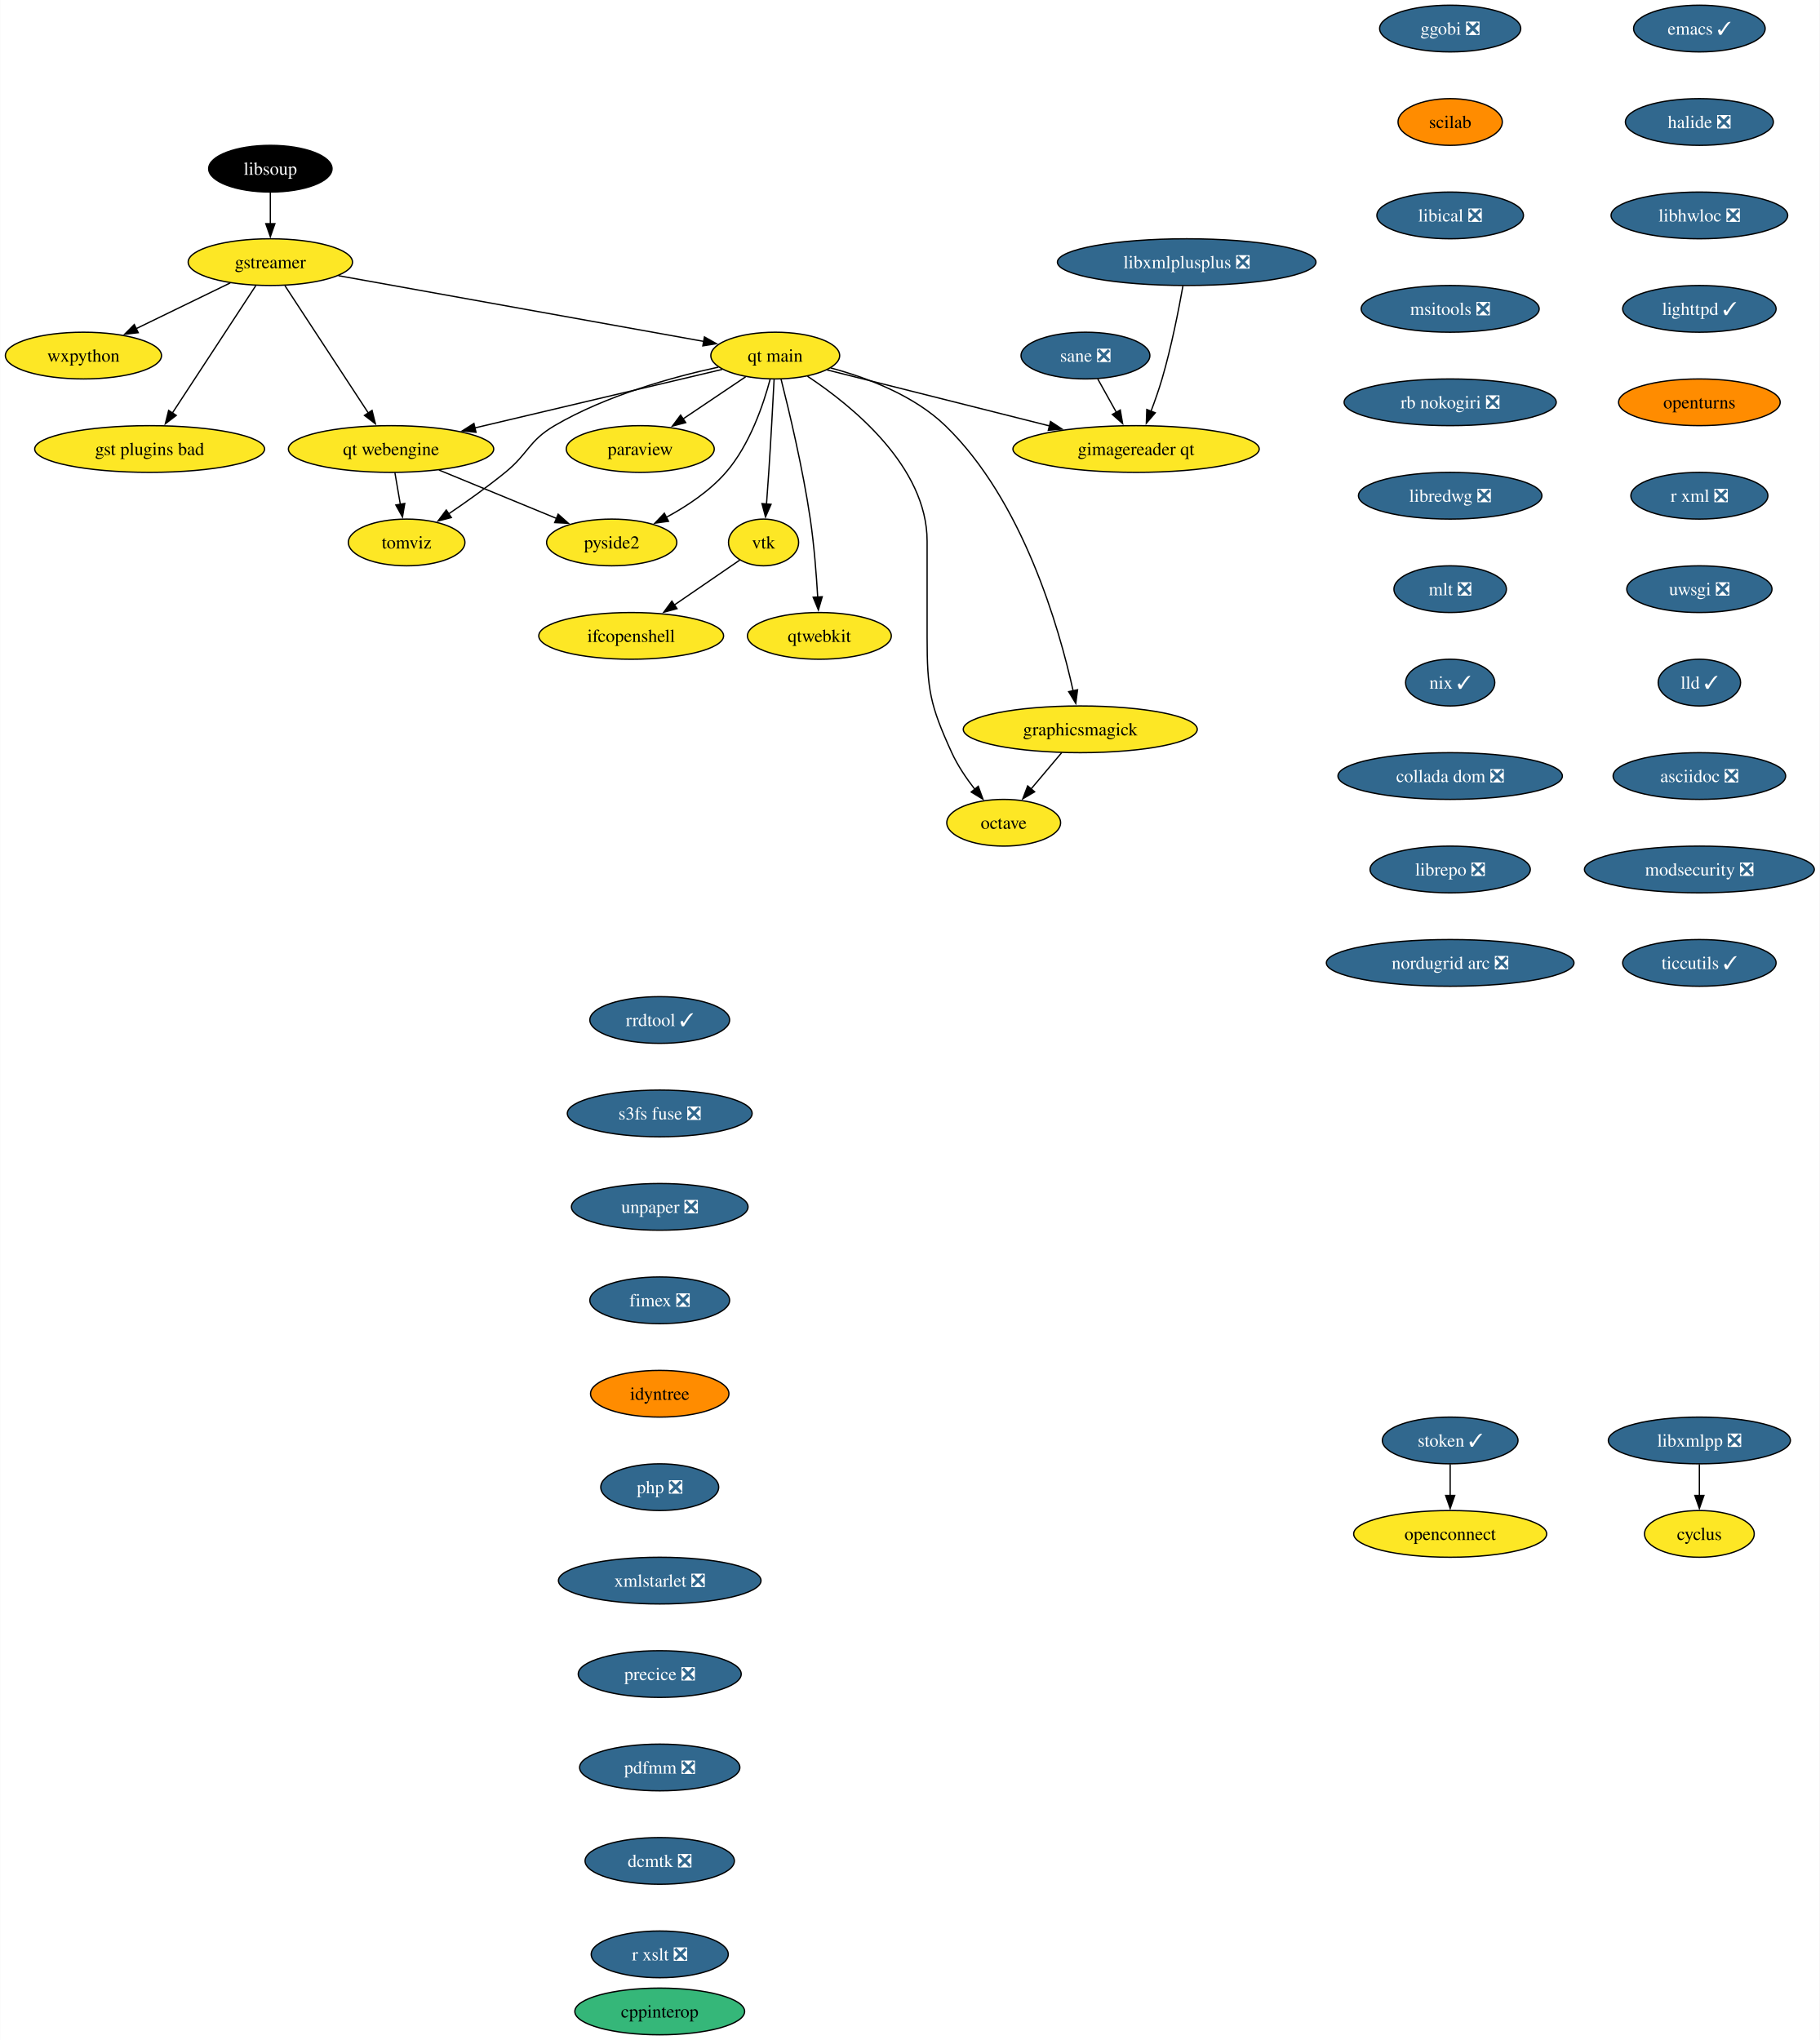
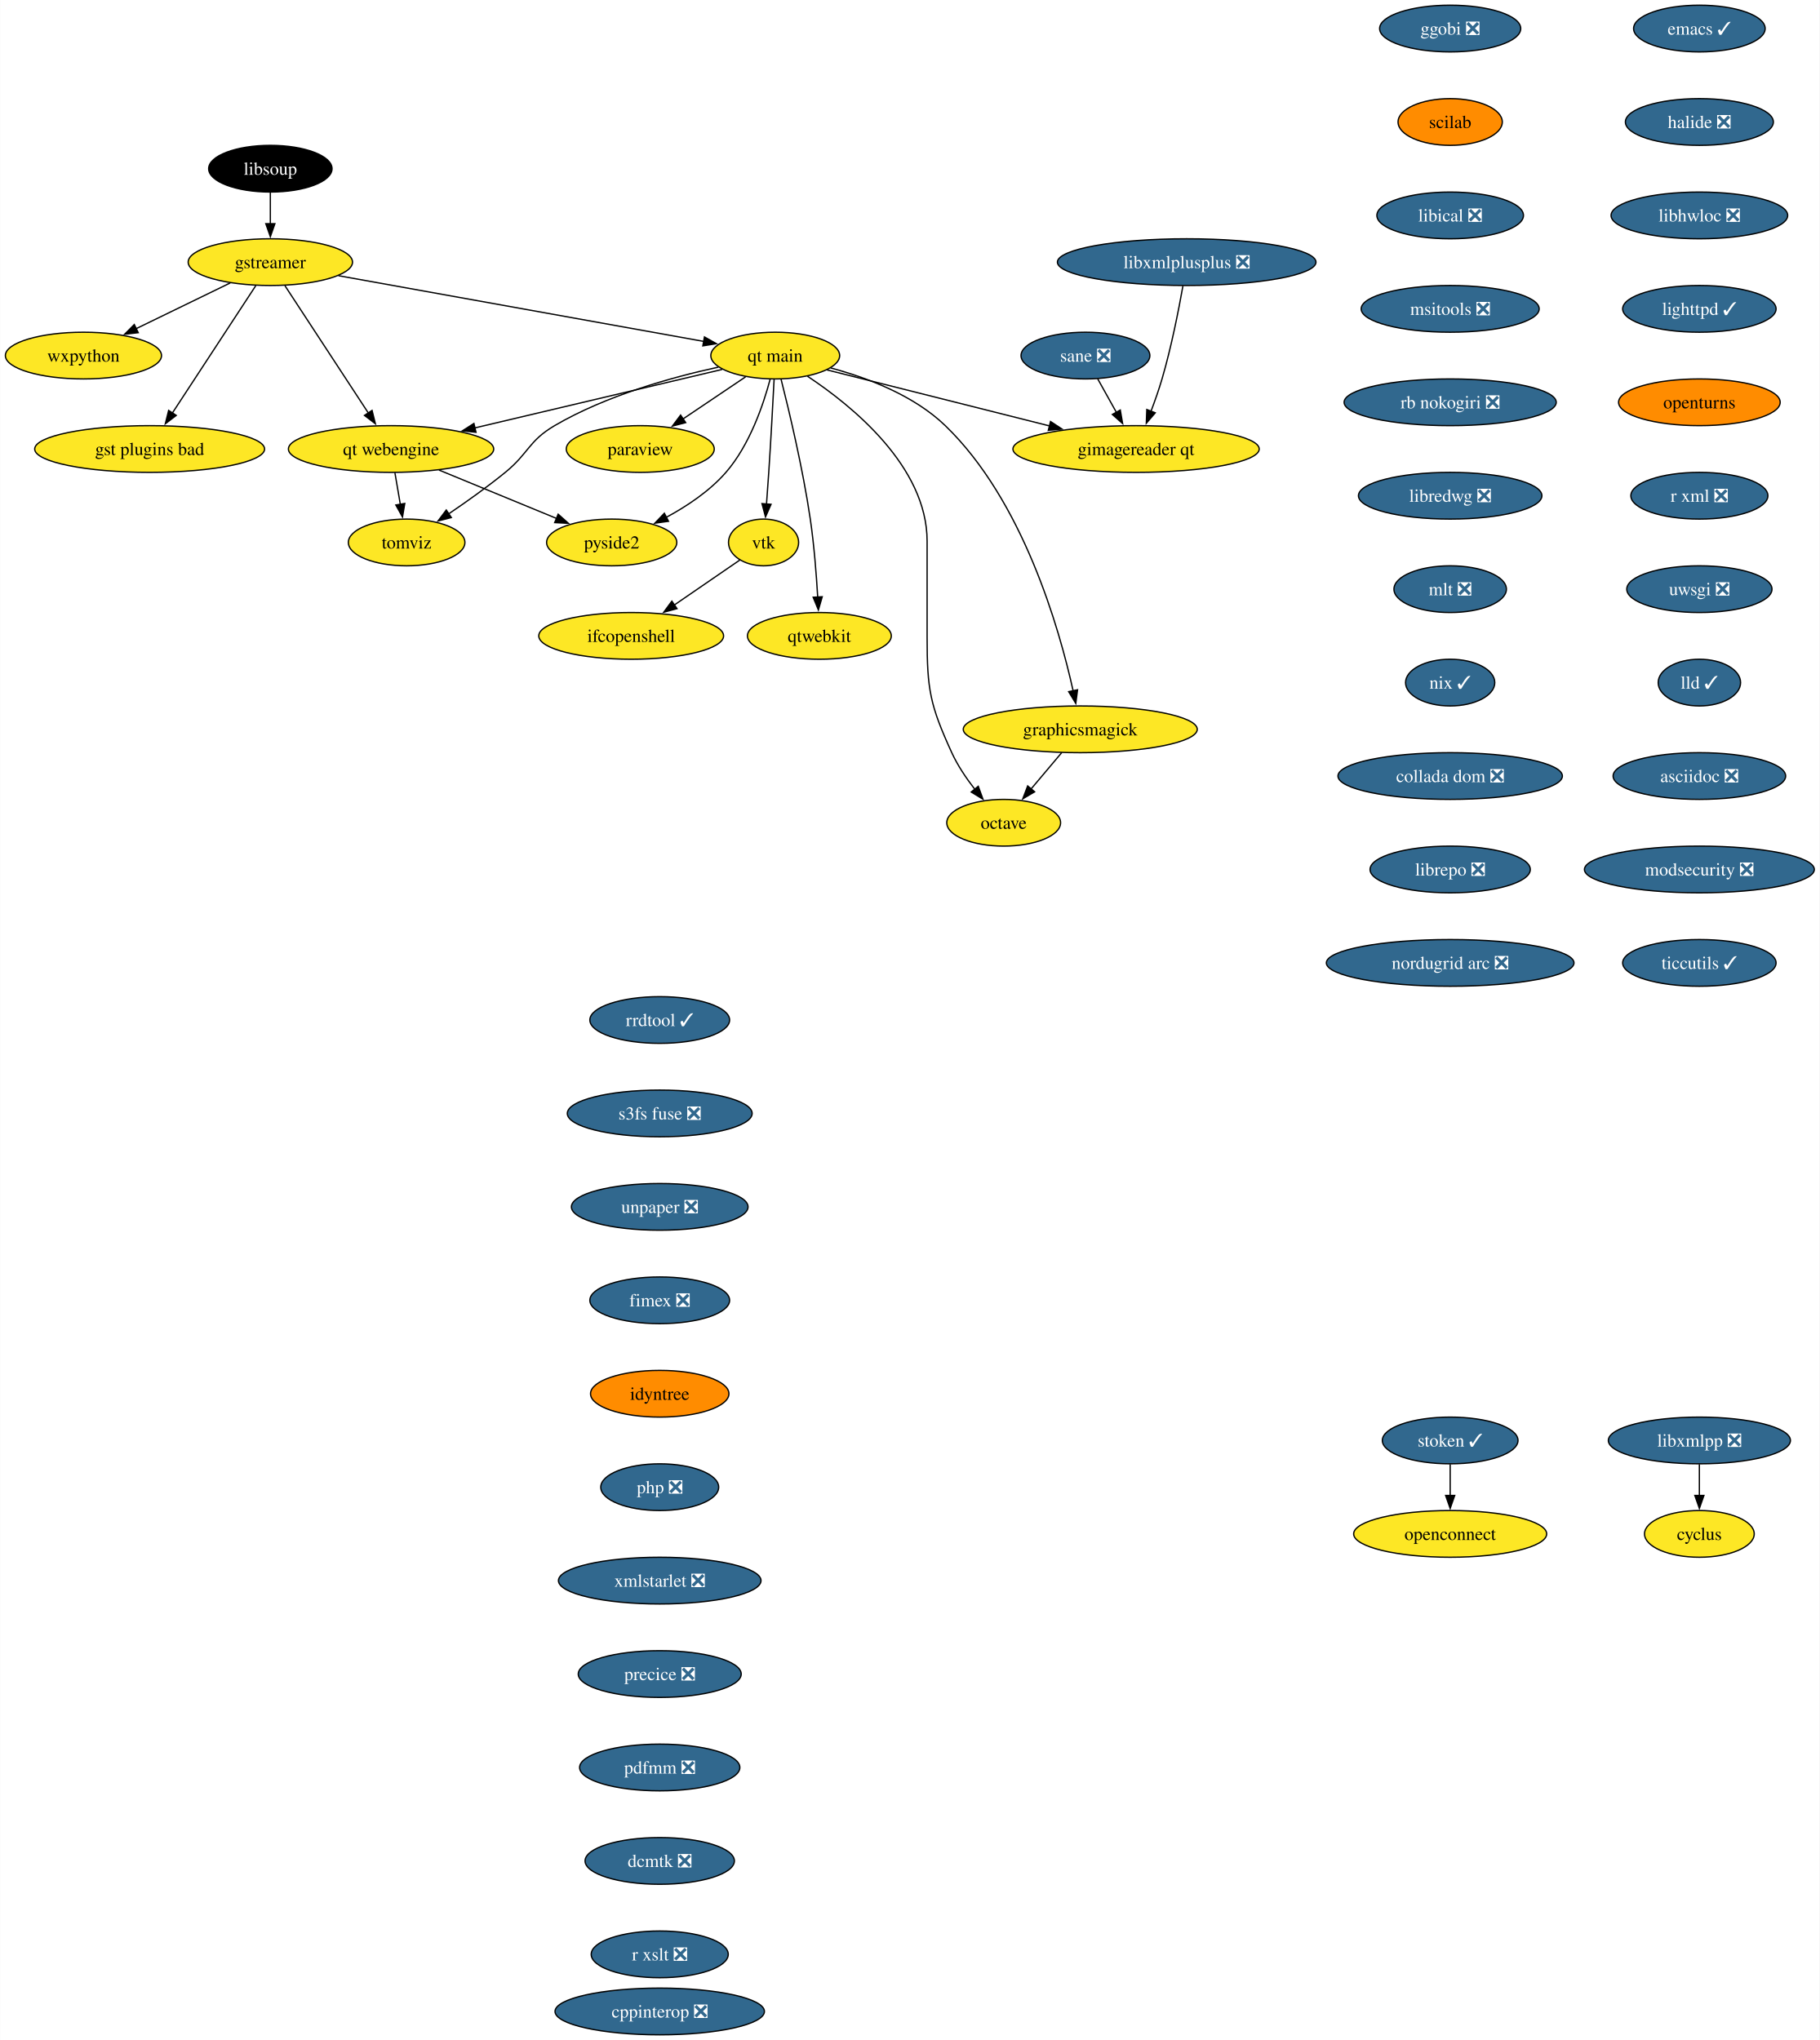
<svg xmlns="http://www.w3.org/2000/svg" xmlns:xlink="http://www.w3.org/1999/xlink" width="1402pt" height="1572pt" viewBox="0.00 0.00 1401.72 1572.00">
  <g id="graph0" class="graph" transform="scale(1 1) rotate(0) translate(4 1568)">
    <polygon fill="white" stroke="none" points="-4,4 -4,-1568 1397.72,-1568 1397.72,4 -4,4" />
    <g id="node1" class="node">
      <g id="a_node1">
        <a xlink:href="https://github.com/conda-forge/cyclus-feedstock" xlink:title="cyclus">
          <ellipse fill="#fde725" stroke="black" cx="1305.15" cy="-386" rx="42.26" ry="18" />
          <text text-anchor="middle" x="1305.15" y="-381.32" font-family="Times,serif" font-size="14.00">cyclus</text>
        </a>
      </g>
    </g>
    <g id="node2" class="node">
      <g id="a_node2">
        <a xlink:href="https://github.com/conda-forge/emacs-feedstock/pull/79" xlink:title="emacs ✓">
          <ellipse fill="#31688e" stroke="black" cx="1305.15" cy="-1546" rx="50.68" ry="18" />
          <text text-anchor="middle" x="1305.15" y="-1541.33" font-family="Times,serif" font-size="14.00" fill="white">emacs ✓</text>
        </a>
      </g>
    </g>
    <g id="node3" class="node">
      <g id="a_node3">
        <a xlink:href="https://github.com/conda-forge/halide-feedstock/pull/9" xlink:title="halide ❎">
          <ellipse fill="#31688e" stroke="black" cx="1305.15" cy="-1474" rx="57" ry="18" />
          <text text-anchor="middle" x="1305.15" y="-1469.33" font-family="Times,serif" font-size="14.00" fill="white">halide ❎</text>
        </a>
      </g>
    </g>
    <g id="node17" class="node">
      <g id="a_node17">
        <a xlink:href="https://github.com/conda-forge/libhwloc-feedstock/pull/71" xlink:title="libhwloc ❎">
          <ellipse fill="#31688e" stroke="black" cx="1305.15" cy="-1402" rx="68.04" ry="18" />
          <text text-anchor="middle" x="1305.15" y="-1397.33" font-family="Times,serif" font-size="14.00" fill="white">libhwloc ❎</text>
        </a>
      </g>
    </g>
    <g id="node4" class="node">
      <g id="a_node4">
        <a xlink:href="https://github.com/conda-forge/gstreamer-feedstock" xlink:title="gstreamer">
          <ellipse fill="#fde725" stroke="black" cx="204.15" cy="-1366" rx="63.31" ry="18" />
          <text text-anchor="middle" x="204.15" y="-1361.33" font-family="Times,serif" font-size="14.00">gstreamer</text>
        </a>
      </g>
    </g>
    <g id="node5" class="node">
      <g id="a_node5">
        <a xlink:href="https://github.com/conda-forge/wxpython-feedstock" xlink:title="wxpython">
          <ellipse fill="#fde725" stroke="black" cx="60.15" cy="-1294" rx="60.15" ry="18" />
          <text text-anchor="middle" x="60.15" y="-1289.33" font-family="Times,serif" font-size="14.00">wxpython</text>
        </a>
      </g>
    </g>
    <g id="edge2" class="edge">
      <path fill="none" stroke="black" d="M173.26,-1349.98C152.05,-1339.67 123.68,-1325.88 100.65,-1314.69" />
      <polygon fill="black" stroke="black" points="102.38,-1311.64 91.86,-1310.41 99.32,-1317.93 102.38,-1311.64" />
    </g>
    <g id="node6" class="node">
      <g id="a_node6">
        <a xlink:href="https://github.com/conda-forge/gst-plugins-bad-feedstock" xlink:title="gst plugins bad">
          <ellipse fill="#fde725" stroke="black" cx="111.15" cy="-1222" rx="88.56" ry="18" />
          <text text-anchor="middle" x="111.15" y="-1217.33" font-family="Times,serif" font-size="14.00">gst plugins bad</text>
        </a>
      </g>
    </g>
    <g id="edge3" class="edge">
      <path fill="none" stroke="black" d="M192.93,-1347.87C176.94,-1323.46 147.45,-1278.43 128.6,-1249.64" />
      <polygon fill="black" stroke="black" points="131.65,-1247.9 123.24,-1241.46 125.79,-1251.74 131.65,-1247.9" />
    </g>
    <g id="node7" class="node">
      <g id="a_node7">
        <a xlink:href="https://github.com/conda-forge/qt-main-feedstock" xlink:title="qt main">
          <ellipse fill="#fde725" stroke="black" cx="593.15" cy="-1294" rx="49.63" ry="18" />
          <text text-anchor="middle" x="593.15" y="-1289.33" font-family="Times,serif" font-size="14.00">qt main</text>
        </a>
      </g>
    </g>
    <g id="edge4" class="edge">
      <path fill="none" stroke="black" d="M256.61,-1355.56C330.19,-1342.32 463.39,-1318.35 538.26,-1304.88" />
      <polygon fill="black" stroke="black" points="538.6,-1308.37 547.82,-1303.16 537.36,-1301.48 538.6,-1308.37" />
    </g>
    <g id="node8" class="node">
      <g id="a_node8">
        <a xlink:href="https://github.com/conda-forge/qt-webengine-feedstock" xlink:title="qt webengine">
          <ellipse fill="#fde725" stroke="black" cx="297.15" cy="-1222" rx="79.09" ry="18" />
          <text text-anchor="middle" x="297.15" y="-1217.33" font-family="Times,serif" font-size="14.00">qt webengine</text>
        </a>
      </g>
    </g>
    <g id="edge5" class="edge">
      <path fill="none" stroke="black" d="M215.37,-1347.87C231.36,-1323.46 260.85,-1278.43 279.71,-1249.64" />
      <polygon fill="black" stroke="black" points="282.51,-1251.74 285.07,-1241.46 276.66,-1247.9 282.51,-1251.74" />
    </g>
    <g id="edge6" class="edge">
      <path fill="none" stroke="black" d="M552.31,-1283.34C502.99,-1271.68 419.46,-1251.92 361.47,-1238.21" />
      <polygon fill="black" stroke="black" points="362.6,-1234.88 352.06,-1235.99 360.99,-1241.69 362.6,-1234.88" />
    </g>
    <g id="node9" class="node">
      <g id="a_node9">
        <a xlink:href="https://github.com/conda-forge/octave-feedstock" xlink:title="octave">
          <ellipse fill="#fde725" stroke="black" cx="769.15" cy="-934" rx="43.84" ry="18" />
          <text text-anchor="middle" x="769.15" y="-929.33" font-family="Times,serif" font-size="14.00">octave</text>
        </a>
      </g>
    </g>
    <g id="edge7" class="edge">
      <path fill="none" stroke="black" d="M617.97,-1278.09C652.31,-1255.34 710.15,-1208.5 710.15,-1151 710.15,-1151 710.15,-1151 710.15,-1077 710.15,-1036.55 712.35,-1024.79 729.15,-988 733.68,-978.1 740.31,-968.29 746.87,-959.85" />
      <polygon fill="black" stroke="black" points="749.56,-962.1 753.19,-952.14 744.14,-957.66 749.56,-962.1" />
    </g>
    <g id="node10" class="node">
      <g id="a_node10">
        <a xlink:href="https://github.com/conda-forge/paraview-feedstock" xlink:title="paraview">
          <ellipse fill="#fde725" stroke="black" cx="489.15" cy="-1222" rx="57" ry="18" />
          <text text-anchor="middle" x="489.15" y="-1217.33" font-family="Times,serif" font-size="14.00">paraview</text>
        </a>
      </g>
    </g>
    <g id="edge8" class="edge">
      <path fill="none" stroke="black" d="M570.33,-1277.64C556.17,-1268.11 537.74,-1255.7 522.02,-1245.12" />
      <polygon fill="black" stroke="black" points="524.15,-1242.34 513.9,-1239.66 520.24,-1248.14 524.15,-1242.34" />
    </g>
    <g id="node11" class="node">
      <g id="a_node11">
        <a xlink:href="https://github.com/conda-forge/vtk-feedstock" xlink:title="vtk">
          <ellipse fill="#fde725" stroke="black" cx="584.15" cy="-1150" rx="27.01" ry="18" />
          <text text-anchor="middle" x="584.15" y="-1145.33" font-family="Times,serif" font-size="14.00">vtk</text>
        </a>
      </g>
    </g>
    <g id="edge9" class="edge">
      <path fill="none" stroke="black" d="M592.27,-1275.6C591.34,-1257.65 589.79,-1228.86 588.15,-1204 587.63,-1196.05 587,-1187.44 586.41,-1179.51" />
      <polygon fill="black" stroke="black" points="589.91,-1179.39 585.65,-1169.69 582.93,-1179.93 589.91,-1179.39" />
    </g>
    <g id="node12" class="node">
      <g id="a_node12">
        <a xlink:href="https://github.com/conda-forge/qtwebkit-feedstock" xlink:title="qtwebkit">
          <ellipse fill="#fde725" stroke="black" cx="627.15" cy="-1078" rx="55.42" ry="18" />
          <text text-anchor="middle" x="627.15" y="-1073.33" font-family="Times,serif" font-size="14.00">qtwebkit</text>
        </a>
      </g>
    </g>
    <g id="edge10" class="edge">
      <path fill="none" stroke="black" d="M597.65,-1275.74C603.73,-1251.75 614.45,-1206.88 620.15,-1168 623.08,-1148.04 624.84,-1125.36 625.86,-1107.9" />
      <polygon fill="black" stroke="black" points="629.35,-1108.16 626.39,-1097.98 622.36,-1107.78 629.35,-1108.16" />
    </g>
    <g id="node13" class="node">
      <g id="a_node13">
        <a xlink:href="https://github.com/conda-forge/pyside2-feedstock" xlink:title="pyside2">
          <ellipse fill="#fde725" stroke="black" cx="467.15" cy="-1150" rx="50.16" ry="18" />
          <text text-anchor="middle" x="467.15" y="-1145.33" font-family="Times,serif" font-size="14.00">pyside2</text>
        </a>
      </g>
    </g>
    <g id="edge11" class="edge">
      <path fill="none" stroke="black" d="M589.25,-1275.88C584.13,-1256.59 573.57,-1225.17 555.15,-1204 542.55,-1189.52 524.98,-1177.84 508.86,-1169.17" />
      <polygon fill="black" stroke="black" points="510.91,-1166.29 500.41,-1164.86 507.72,-1172.52 510.91,-1166.29" />
    </g>
    <g id="node14" class="node">
      <g id="a_node14">
        <a xlink:href="https://github.com/conda-forge/graphicsmagick-feedstock" xlink:title="graphicsmagick">
          <ellipse fill="#fde725" stroke="black" cx="828.15" cy="-1006" rx="90.14" ry="18" />
          <text text-anchor="middle" x="828.15" y="-1001.33" font-family="Times,serif" font-size="14.00">graphicsmagick</text>
        </a>
      </g>
    </g>
    <g id="edge12" class="edge">
      <path fill="none" stroke="black" d="M635.77,-1284.5C663.89,-1276.98 699.88,-1263.43 724.15,-1240 783.95,-1182.28 811.95,-1084.03 822.65,-1035.65" />
      <polygon fill="black" stroke="black" points="826.06,-1036.47 824.7,-1025.96 819.21,-1035.02 826.06,-1036.47" />
    </g>
    <g id="node15" class="node">
      <g id="a_node15">
        <a xlink:href="https://github.com/conda-forge/tomviz-feedstock" xlink:title="tomviz">
          <ellipse fill="#fde725" stroke="black" cx="309.15" cy="-1150" rx="44.9" ry="18" />
          <text text-anchor="middle" x="309.15" y="-1145.33" font-family="Times,serif" font-size="14.00">tomviz</text>
        </a>
      </g>
    </g>
    <g id="edge13" class="edge">
      <path fill="none" stroke="black" d="M549.35,-1285.1C513.62,-1277.34 462.76,-1263.22 423.15,-1240 403.08,-1228.23 403.19,-1218.69 385.15,-1204 371.4,-1192.8 355.4,-1181.42 341.64,-1172.09" />
      <polygon fill="black" stroke="black" points="343.59,-1169.18 333.33,-1166.53 339.7,-1175 343.59,-1169.18" />
    </g>
    <g id="node16" class="node">
      <g id="a_node16">
        <a xlink:href="https://github.com/conda-forge/gimagereader-qt-feedstock" xlink:title="gimagereader qt">
          <ellipse fill="#fde725" stroke="black" cx="871.15" cy="-1222" rx="94.88" ry="18" />
          <text text-anchor="middle" x="871.15" y="-1217.33" font-family="Times,serif" font-size="14.00">gimagereader qt</text>
        </a>
      </g>
    </g>
    <g id="edge14" class="edge">
      <path fill="none" stroke="black" d="M632.98,-1282.97C677.7,-1271.71 750.98,-1253.26 804.46,-1239.79" />
      <polygon fill="black" stroke="black" points="805.24,-1243.2 814.09,-1237.37 803.54,-1236.42 805.24,-1243.2" />
    </g>
    <g id="edge15" class="edge">
      <path fill="none" stroke="black" d="M334.04,-1205.81C360.68,-1194.84 396.72,-1180 424.58,-1168.53" />
      <polygon fill="black" stroke="black" points="425.89,-1171.78 433.8,-1164.73 423.22,-1165.3 425.89,-1171.78" />
    </g>
    <g id="edge16" class="edge">
      <path fill="none" stroke="black" d="M300.12,-1203.7C301.38,-1196.32 302.89,-1187.52 304.31,-1179.25" />
      <polygon fill="black" stroke="black" points="307.72,-1180.04 305.96,-1169.6 300.83,-1178.86 307.72,-1180.04" />
    </g>
    <g id="node24" class="node">
      <g id="a_node24">
        <a xlink:href="https://github.com/conda-forge/ifcopenshell-feedstock" xlink:title="ifcopenshell">
          <ellipse fill="#fde725" stroke="black" cx="482.15" cy="-1078" rx="71.2" ry="18" />
          <text text-anchor="middle" x="482.15" y="-1073.33" font-family="Times,serif" font-size="14.00">ifcopenshell</text>
        </a>
      </g>
    </g>
    <g id="edge24" class="edge">
      <path fill="none" stroke="black" d="M565.92,-1136.49C551.93,-1126.89 532.24,-1113.37 515.47,-1101.86" />
      <polygon fill="black" stroke="black" points="517.46,-1098.99 507.24,-1096.22 513.5,-1104.76 517.46,-1098.99" />
    </g>
    <g id="edge28" class="edge">
      <path fill="none" stroke="black" d="M813.87,-988.05C806.74,-979.59 797.97,-969.19 790.09,-959.84" />
      <polygon fill="black" stroke="black" points="792.99,-957.85 783.87,-952.46 787.64,-962.37 792.99,-957.85" />
    </g>
    <g id="node18" class="node">
      <g id="a_node18">
        <a xlink:href="https://github.com/conda-forge/lighttpd-feedstock/pull/32" xlink:title="lighttpd ✓">
          <ellipse fill="#31688e" stroke="black" cx="1305.15" cy="-1330" rx="59.1" ry="18" />
          <text text-anchor="middle" x="1305.15" y="-1325.33" font-family="Times,serif" font-size="14.00" fill="white">lighttpd ✓</text>
        </a>
      </g>
    </g>
    <g id="node20" class="node">
      <g id="a_node20">
        <a xlink:href="https://github.com/conda-forge/openturns-feedstock" xlink:title="openturns">
          <ellipse fill="#ff8c00" stroke="black" cx="1305.15" cy="-1258" rx="62.26" ry="18" />
          <text text-anchor="middle" x="1305.15" y="-1253.33" font-family="Times,serif" font-size="14.00">openturns</text>
        </a>
      </g>
    </g>
    <g id="node19" class="node">
      <g id="a_node19">
        <a xlink:href="https://github.com/conda-forge/libxmlpp-feedstock/pull/24" xlink:title="libxmlpp ❎">
          <ellipse fill="#31688e" stroke="black" cx="1305.15" cy="-458" rx="70.15" ry="18" />
          <text text-anchor="middle" x="1305.15" y="-453.32" font-family="Times,serif" font-size="14.00" fill="white">libxmlpp ❎</text>
        </a>
      </g>
    </g>
    <g id="edge19" class="edge">
      <path fill="none" stroke="black" d="M1305.15,-439.7C1305.15,-432.41 1305.15,-423.73 1305.15,-415.54" />
      <polygon fill="black" stroke="black" points="1308.65,-415.62 1305.15,-405.62 1301.65,-415.62 1308.65,-415.62" />
    </g>
    <g id="node21" class="node">
      <g id="a_node21">
        <a xlink:href="https://github.com/conda-forge/r-xml-feedstock/pull/42" xlink:title="r xml ❎">
          <ellipse fill="#31688e" stroke="black" cx="1305.15" cy="-1186" rx="52.79" ry="18" />
          <text text-anchor="middle" x="1305.15" y="-1181.33" font-family="Times,serif" font-size="14.00" fill="white">r xml ❎</text>
        </a>
      </g>
    </g>
    <g id="node22" class="node">
      <g id="a_node22">
        <a xlink:href="https://github.com/conda-forge/uwsgi-feedstock/pull/74" xlink:title="uwsgi ❎">
          <ellipse fill="#31688e" stroke="black" cx="1305.15" cy="-1114" rx="55.94" ry="18" />
          <text text-anchor="middle" x="1305.15" y="-1109.33" font-family="Times,serif" font-size="14.00" fill="white">uwsgi ❎</text>
        </a>
      </g>
    </g>
    <g id="node23" class="node">
      <g id="a_node23">
        <a xlink:href="https://github.com/conda-forge/lld-feedstock/pull/83" xlink:title="lld ✓">
          <ellipse fill="#31688e" stroke="black" cx="1305.15" cy="-1042" rx="31.74" ry="18" />
          <text text-anchor="middle" x="1305.15" y="-1037.33" font-family="Times,serif" font-size="14.00" fill="white">lld ✓</text>
        </a>
      </g>
    </g>
    <g id="node25" class="node">
      <g id="a_node25">
        <a xlink:href="https://github.com/conda-forge/asciidoc-feedstock/pull/22" xlink:title="asciidoc ❎">
          <ellipse fill="#31688e" stroke="black" cx="1305.15" cy="-970" rx="66.47" ry="18" />
          <text text-anchor="middle" x="1305.15" y="-965.33" font-family="Times,serif" font-size="14.00" fill="white">asciidoc ❎</text>
        </a>
      </g>
    </g>
    <g id="node26" class="node">
      <g id="a_node26">
        <a xlink:href="https://github.com/conda-forge/modsecurity-feedstock/pull/13" xlink:title="modsecurity ❎">
          <ellipse fill="#31688e" stroke="black" cx="1305.15" cy="-898" rx="88.56" ry="18" />
          <text text-anchor="middle" x="1305.15" y="-893.33" font-family="Times,serif" font-size="14.00" fill="white">modsecurity ❎</text>
        </a>
      </g>
    </g>
    <g id="node27" class="node">
      <g id="a_node27">
        <a xlink:href="https://github.com/conda-forge/ticcutils-feedstock/pull/33" xlink:title="ticcutils ✓">
          <ellipse fill="#31688e" stroke="black" cx="1305.15" cy="-826" rx="59.1" ry="18" />
          <text text-anchor="middle" x="1305.15" y="-821.33" font-family="Times,serif" font-size="14.00" fill="white">ticcutils ✓</text>
        </a>
      </g>
    </g>
    <g id="node28" class="node">
      <g id="a_node28">
        <a xlink:href="https://github.com/conda-forge/ggobi-feedstock/pull/4" xlink:title="ggobi ❎">
          <ellipse fill="#31688e" stroke="black" cx="1113.15" cy="-1546" rx="54.36" ry="18" />
          <text text-anchor="middle" x="1113.15" y="-1541.33" font-family="Times,serif" font-size="14.00" fill="white">ggobi ❎</text>
        </a>
      </g>
    </g>
    <g id="node29" class="node">
      <g id="a_node29">
        <a xlink:href="https://github.com/conda-forge/scilab-feedstock" xlink:title="scilab">
          <ellipse fill="#ff8c00" stroke="black" cx="1113.15" cy="-1474" rx="40.16" ry="18" />
          <text text-anchor="middle" x="1113.15" y="-1469.33" font-family="Times,serif" font-size="14.00">scilab</text>
        </a>
      </g>
    </g>
    <g id="node30" class="node">
      <g id="a_node30">
        <a xlink:href="https://github.com/conda-forge/libical-feedstock/pull/26" xlink:title="libical ❎">
          <ellipse fill="#31688e" stroke="black" cx="1113.15" cy="-1402" rx="56.47" ry="18" />
          <text text-anchor="middle" x="1113.15" y="-1397.33" font-family="Times,serif" font-size="14.00" fill="white">libical ❎</text>
        </a>
      </g>
    </g>
    <g id="node31" class="node">
      <g id="a_node31">
        <a xlink:href="https://github.com/conda-forge/msitools-feedstock/pull/10" xlink:title="msitools ❎">
          <ellipse fill="#31688e" stroke="black" cx="1113.15" cy="-1330" rx="68.57" ry="18" />
          <text text-anchor="middle" x="1113.15" y="-1325.33" font-family="Times,serif" font-size="14.00" fill="white">msitools ❎</text>
        </a>
      </g>
    </g>
    <g id="node32" class="node">
      <g id="a_node32">
        <a xlink:href="https://github.com/conda-forge/rb-nokogiri-feedstock/pull/15" xlink:title="rb nokogiri ❎">
          <ellipse fill="#31688e" stroke="black" cx="1113.15" cy="-1258" rx="81.72" ry="18" />
          <text text-anchor="middle" x="1113.15" y="-1253.33" font-family="Times,serif" font-size="14.00" fill="white">rb nokogiri ❎</text>
        </a>
      </g>
    </g>
    <g id="node33" class="node">
      <g id="a_node33">
        <a xlink:href="https://github.com/conda-forge/libredwg-feedstock/pull/86" xlink:title="libredwg ❎">
          <ellipse fill="#31688e" stroke="black" cx="1113.15" cy="-1186" rx="70.68" ry="18" />
          <text text-anchor="middle" x="1113.15" y="-1181.33" font-family="Times,serif" font-size="14.00" fill="white">libredwg ❎</text>
        </a>
      </g>
    </g>
    <g id="node34" class="node">
      <g id="a_node34">
        <a xlink:href="https://github.com/conda-forge/mlt-feedstock/pull/26" xlink:title="mlt ❎">
          <ellipse fill="#31688e" stroke="black" cx="1113.15" cy="-1114" rx="43.32" ry="18" />
          <text text-anchor="middle" x="1113.15" y="-1109.33" font-family="Times,serif" font-size="14.00" fill="white">mlt ❎</text>
        </a>
      </g>
    </g>
    <g id="node35" class="node">
      <g id="a_node35">
        <a xlink:href="https://github.com/conda-forge/nix-feedstock/pull/24" xlink:title="nix ✓">
          <ellipse fill="#31688e" stroke="black" cx="1113.15" cy="-1042" rx="34.37" ry="18" />
          <text text-anchor="middle" x="1113.15" y="-1037.33" font-family="Times,serif" font-size="14.00" fill="white">nix ✓</text>
        </a>
      </g>
    </g>
    <g id="node36" class="node">
      <g id="a_node36">
        <a xlink:href="https://github.com/conda-forge/collada-dom-feedstock/pull/9" xlink:title="collada dom ❎">
          <ellipse fill="#31688e" stroke="black" cx="1113.15" cy="-970" rx="86.46" ry="18" />
          <text text-anchor="middle" x="1113.15" y="-965.33" font-family="Times,serif" font-size="14.00" fill="white">collada dom ❎</text>
        </a>
      </g>
    </g>
    <g id="node37" class="node">
      <g id="a_node37">
        <a xlink:href="https://github.com/conda-forge/librepo-feedstock/pull/33" xlink:title="librepo ❎">
          <ellipse fill="#31688e" stroke="black" cx="1113.15" cy="-898" rx="61.73" ry="18" />
          <text text-anchor="middle" x="1113.15" y="-893.33" font-family="Times,serif" font-size="14.00" fill="white">librepo ❎</text>
        </a>
      </g>
    </g>
    <g id="node38" class="node">
      <g id="a_node38">
        <a xlink:href="https://github.com/conda-forge/nordugrid-arc-feedstock/pull/51" xlink:title="nordugrid arc ❎">
          <ellipse fill="#31688e" stroke="black" cx="1113.15" cy="-826" rx="95.4" ry="18" />
          <text text-anchor="middle" x="1113.15" y="-821.33" font-family="Times,serif" font-size="14.00" fill="white">nordugrid arc ❎</text>
        </a>
      </g>
    </g>
    <g id="node39" class="node">
      <g id="a_node39">
        <a xlink:href="https://github.com/conda-forge/openconnect-feedstock" xlink:title="openconnect">
          <ellipse fill="#fde725" stroke="black" cx="1113.15" cy="-386" rx="74.36" ry="18" />
          <text text-anchor="middle" x="1113.15" y="-381.32" font-family="Times,serif" font-size="14.00">openconnect</text>
        </a>
      </g>
    </g>
    <g id="node40" class="node">
      <g id="a_node40">
        <a xlink:href="https://github.com/conda-forge/stoken-feedstock/pull/14" xlink:title="stoken ✓">
          <ellipse fill="#31688e" stroke="black" cx="1113.15" cy="-458" rx="52.26" ry="18" />
          <text text-anchor="middle" x="1113.15" y="-453.32" font-family="Times,serif" font-size="14.00" fill="white">stoken ✓</text>
        </a>
      </g>
    </g>
    <g id="edge39" class="edge">
      <path fill="none" stroke="black" d="M1113.15,-439.7C1113.15,-432.41 1113.15,-423.73 1113.15,-415.54" />
      <polygon fill="black" stroke="black" points="1116.65,-415.62 1113.15,-405.62 1109.65,-415.62 1116.65,-415.62" />
    </g>
    <g id="node41" class="node">
      <g id="a_node41">
        <a xlink:href="https://github.com/conda-forge/libsoup-feedstock" xlink:title="libsoup">
          <ellipse fill="#000000" stroke="black" cx="204.15" cy="-1438" rx="47.53" ry="18" />
          <text text-anchor="middle" x="204.15" y="-1433.33" font-family="Times,serif" font-size="14.00" fill="white">libsoup</text>
        </a>
      </g>
    </g>
    <g id="edge40" class="edge">
      <path fill="none" stroke="black" d="M204.15,-1419.7C204.15,-1412.41 204.15,-1403.73 204.15,-1395.54" />
      <polygon fill="black" stroke="black" points="207.65,-1395.62 204.15,-1385.62 200.65,-1395.62 207.65,-1395.62" />
    </g>
    <g id="node42" class="node">
      <g id="a_node42">
        <a xlink:href="https://github.com/conda-forge/rrdtool-feedstock/pull/12" xlink:title="rrdtool ✓">
          <ellipse fill="#31688e" stroke="black" cx="504.15" cy="-782" rx="53.84" ry="18" />
          <text text-anchor="middle" x="504.15" y="-777.33" font-family="Times,serif" font-size="14.00" fill="white">rrdtool ✓</text>
        </a>
      </g>
    </g>
    <g id="node43" class="node">
      <g id="a_node43">
        <a xlink:href="https://github.com/conda-forge/s3fs-fuse-feedstock/pull/14" xlink:title="s3fs fuse ❎">
          <ellipse fill="#31688e" stroke="black" cx="504.15" cy="-710" rx="71.2" ry="18" />
          <text text-anchor="middle" x="504.15" y="-705.33" font-family="Times,serif" font-size="14.00" fill="white">s3fs fuse ❎</text>
        </a>
      </g>
    </g>
    <g id="node44" class="node">
      <g id="a_node44">
        <a xlink:href="https://github.com/conda-forge/unpaper-feedstock/pull/7" xlink:title="unpaper ❎">
          <ellipse fill="#31688e" stroke="black" cx="504.15" cy="-638" rx="68.04" ry="18" />
          <text text-anchor="middle" x="504.15" y="-633.33" font-family="Times,serif" font-size="14.00" fill="white">unpaper ❎</text>
        </a>
      </g>
    </g>
    <g id="node45" class="node">
      <g id="a_node45">
        <a xlink:href="https://github.com/conda-forge/fimex-feedstock/pull/72" xlink:title="fimex ❎">
          <ellipse fill="#31688e" stroke="black" cx="504.15" cy="-566" rx="53.84" ry="18" />
          <text text-anchor="middle" x="504.15" y="-561.33" font-family="Times,serif" font-size="14.00" fill="white">fimex ❎</text>
        </a>
      </g>
    </g>
    <g id="node46" class="node">
      <g id="a_node46">
        <a xlink:href="https://github.com/conda-forge/idyntree-feedstock" xlink:title="idyntree">
          <ellipse fill="#ff8c00" stroke="black" cx="504.15" cy="-494" rx="53.31" ry="18" />
          <text text-anchor="middle" x="504.15" y="-489.32" font-family="Times,serif" font-size="14.00">idyntree</text>
        </a>
      </g>
    </g>
    <g id="node47" class="node">
      <g id="a_node47">
        <a xlink:href="https://github.com/conda-forge/php-feedstock/pull/88" xlink:title="php ❎">
          <ellipse fill="#31688e" stroke="black" cx="504.15" cy="-422" rx="45.42" ry="18" />
          <text text-anchor="middle" x="504.15" y="-417.32" font-family="Times,serif" font-size="14.00" fill="white">php ❎</text>
        </a>
      </g>
    </g>
    <g id="node48" class="node">
      <g id="a_node48">
        <a xlink:href="https://github.com/conda-forge/xmlstarlet-feedstock/pull/2" xlink:title="xmlstarlet ❎">
          <ellipse fill="#31688e" stroke="black" cx="504.15" cy="-350" rx="78.04" ry="18" />
          <text text-anchor="middle" x="504.15" y="-345.32" font-family="Times,serif" font-size="14.00" fill="white">xmlstarlet ❎</text>
        </a>
      </g>
    </g>
    <g id="node50" class="node">
      <g id="a_node50">
        <a xlink:href="https://github.com/conda-forge/precice-feedstock/pull/24" xlink:title="precice ❎">
          <ellipse fill="#31688e" stroke="black" cx="504.15" cy="-278" rx="62.78" ry="18" />
          <text text-anchor="middle" x="504.15" y="-273.32" font-family="Times,serif" font-size="14.00" fill="white">precice ❎</text>
        </a>
      </g>
    </g>
    <g id="node49" class="node">
      <g id="a_node49">
        <a xlink:href="https://github.com/conda-forge/sane-feedstock/pull/20" xlink:title="sane ❎">
          <ellipse fill="#31688e" stroke="black" cx="832.15" cy="-1294" rx="49.63" ry="18" />
          <text text-anchor="middle" x="832.15" y="-1289.33" font-family="Times,serif" font-size="14.00" fill="white">sane ❎</text>
        </a>
      </g>
    </g>
    <g id="edge47" class="edge">
      <path fill="none" stroke="black" d="M841.59,-1276.05C845.94,-1268.26 851.19,-1258.82 856.07,-1250.08" />
      <polygon fill="black" stroke="black" points="858.98,-1252.04 860.79,-1241.6 852.87,-1248.63 858.98,-1252.04" />
    </g>
    <g id="node52" class="node">
      <g id="a_node52">
        <a xlink:href="https://github.com/conda-forge/pdfmm-feedstock/pull/7" xlink:title="pdfmm ❎">
          <ellipse fill="#31688e" stroke="black" cx="504.15" cy="-206" rx="61.73" ry="18" />
          <text text-anchor="middle" x="504.15" y="-201.32" font-family="Times,serif" font-size="14.00" fill="white">pdfmm ❎</text>
        </a>
      </g>
    </g>
    <g id="node51" class="node">
      <g id="a_node51">
        <a xlink:href="https://github.com/conda-forge/libxmlplusplus-feedstock/pull/5" xlink:title="libxmlplusplus ❎">
          <ellipse fill="#31688e" stroke="black" cx="910.15" cy="-1366" rx="99.61" ry="18" />
          <text text-anchor="middle" x="910.15" y="-1361.33" font-family="Times,serif" font-size="14.00" fill="white">libxmlplusplus ❎</text>
        </a>
      </g>
    </g>
    <g id="edge49" class="edge">
      <path fill="none" stroke="black" d="M907.27,-1347.75C904.06,-1329.68 898.36,-1300.56 891.15,-1276 888.74,-1267.79 885.66,-1259.04 882.64,-1251.06" />
      <polygon fill="black" stroke="black" points="885.94,-1249.89 879.04,-1241.85 879.42,-1252.44 885.94,-1249.89" />
    </g>
    <g id="node53" class="node">
      <g id="a_node53">
        <a xlink:href="https://github.com/conda-forge/dcmtk-feedstock/pull/7" xlink:title="dcmtk ❎">
          <ellipse fill="#31688e" stroke="black" cx="504.15" cy="-134" rx="57.52" ry="18" />
          <text text-anchor="middle" x="504.15" y="-129.32" font-family="Times,serif" font-size="14.00" fill="white">dcmtk ❎</text>
        </a>
      </g>
    </g>
    <g id="node54" class="node">
      <g id="a_node54">
        <a xlink:href="https://github.com/conda-forge/r-xslt-feedstock/pull/3" xlink:title="r xslt ❎">
          <ellipse fill="#31688e" stroke="black" cx="504.15" cy="-62" rx="52.79" ry="18" />
          <text text-anchor="middle" x="504.15" y="-57.33" font-family="Times,serif" font-size="14.00" fill="white">r xslt ❎</text>
        </a>
      </g>
    </g>
    <g id="node55" class="node">
      <g id="a_node55">
-         <a xlink:href="https://github.com/conda-forge/cppinterop-feedstock" xlink:title="cppinterop">
-           <ellipse fill="#35b779" stroke="black" cx="504.15" cy="-18" rx="65.41" ry="18" />
-           <text text-anchor="middle" x="504.15" y="-13.32" font-family="Times,serif" font-size="14.00">cppinterop</text>
+         <a xlink:href="https://github.com/conda-forge/cppinterop-feedstock/pull/1" xlink:title="cppinterop ❎">
+           <ellipse fill="#31688e" stroke="black" cx="504.15" cy="-18" rx="80.67" ry="18" />
+           <text text-anchor="middle" x="504.15" y="-13.32" font-family="Times,serif" font-size="14.00" fill="white">cppinterop ❎</text>
        </a>
      </g>
    </g>
  </g>
</svg>
